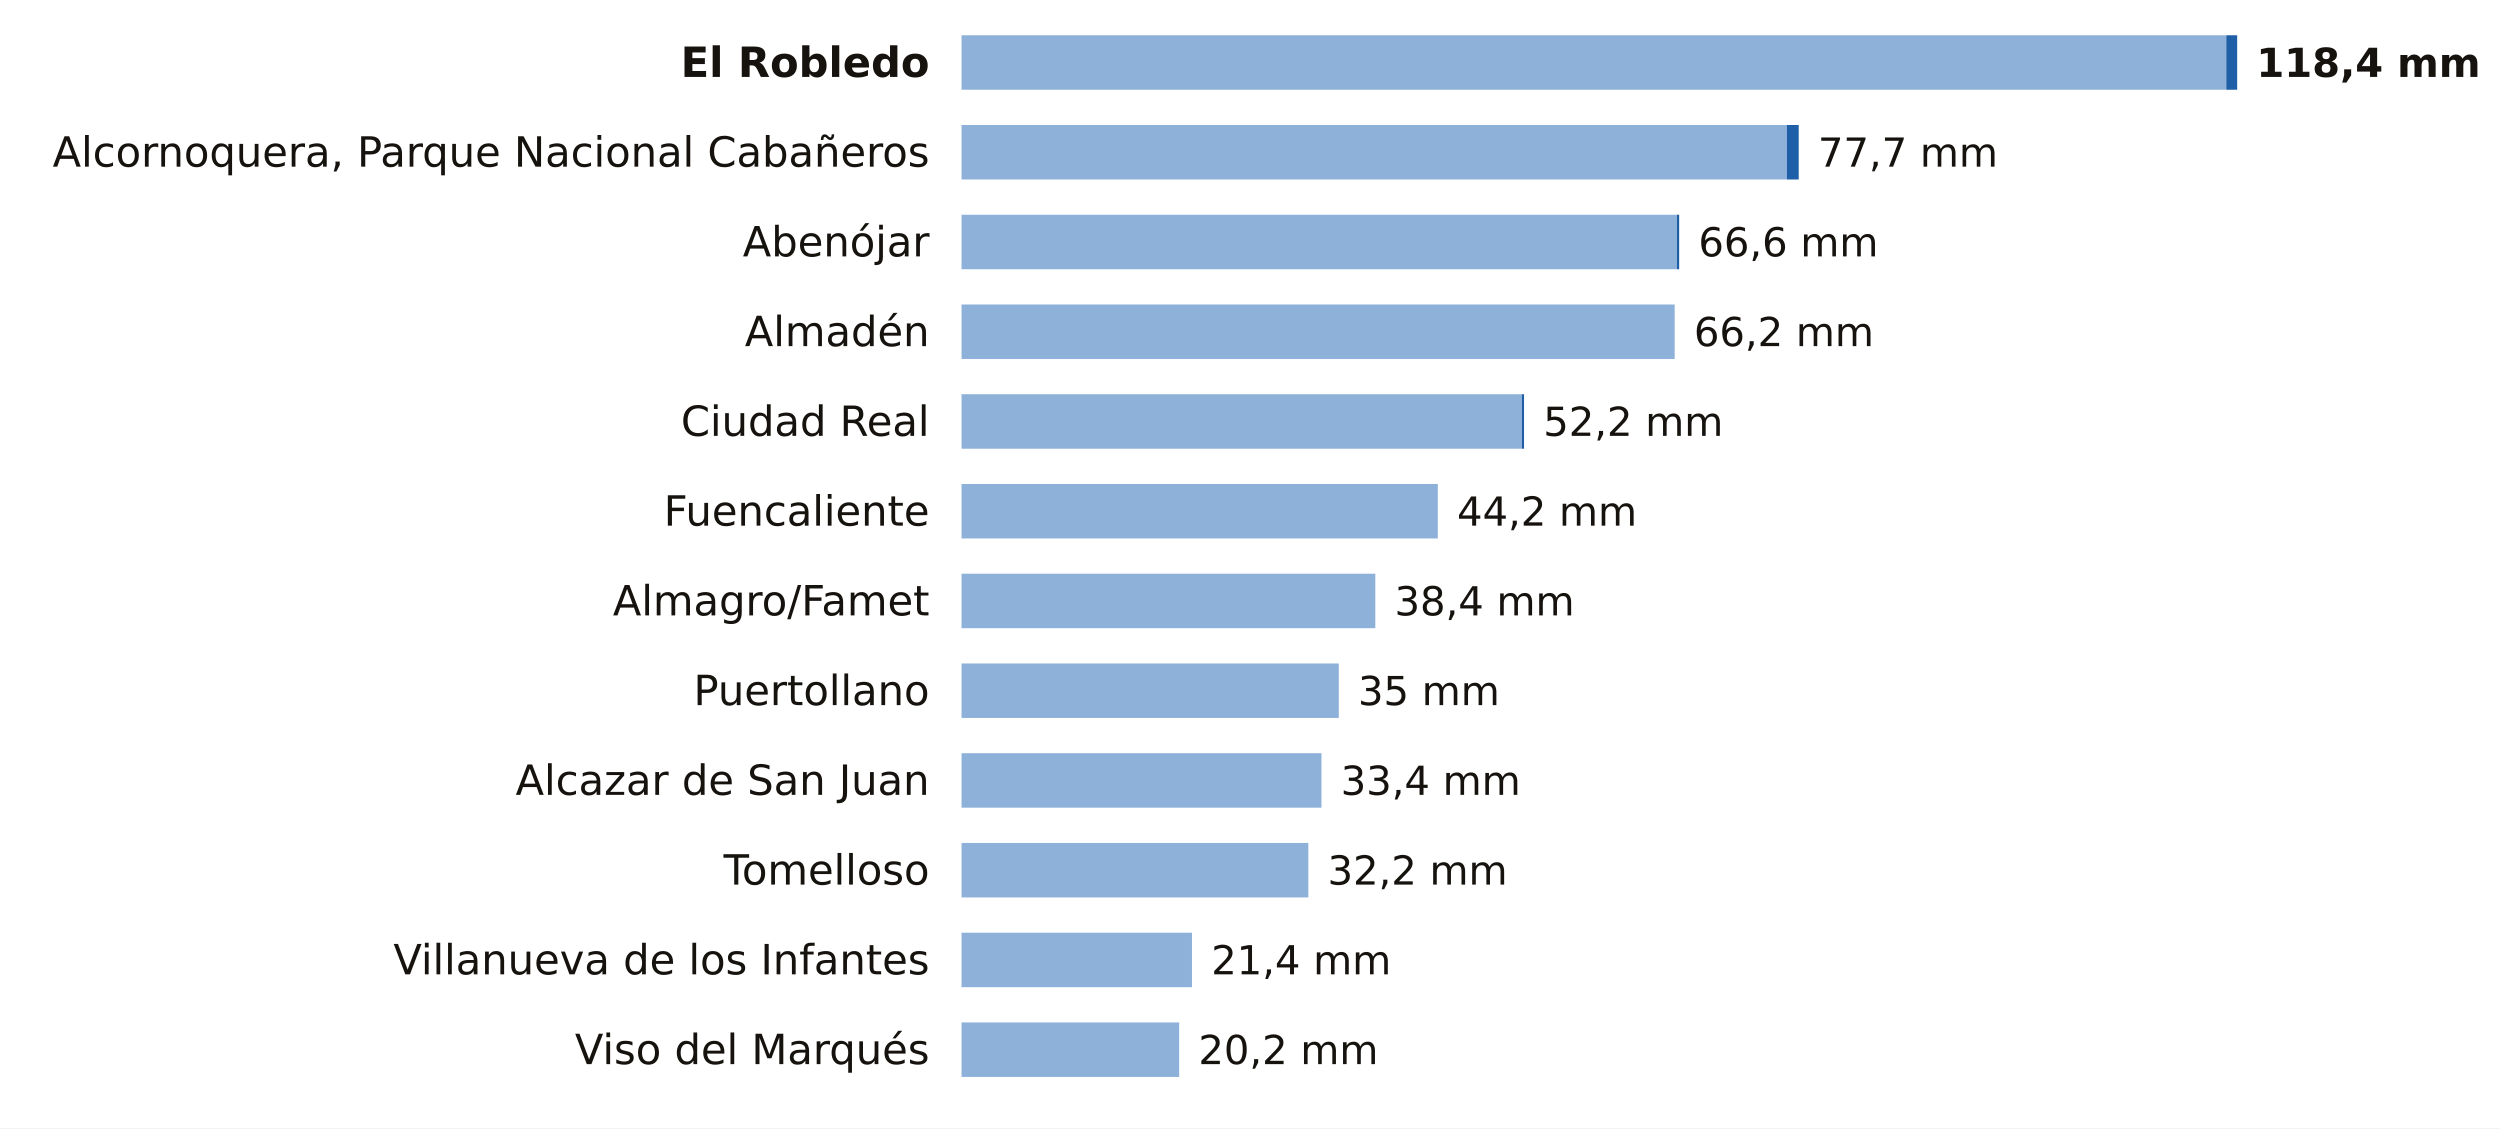
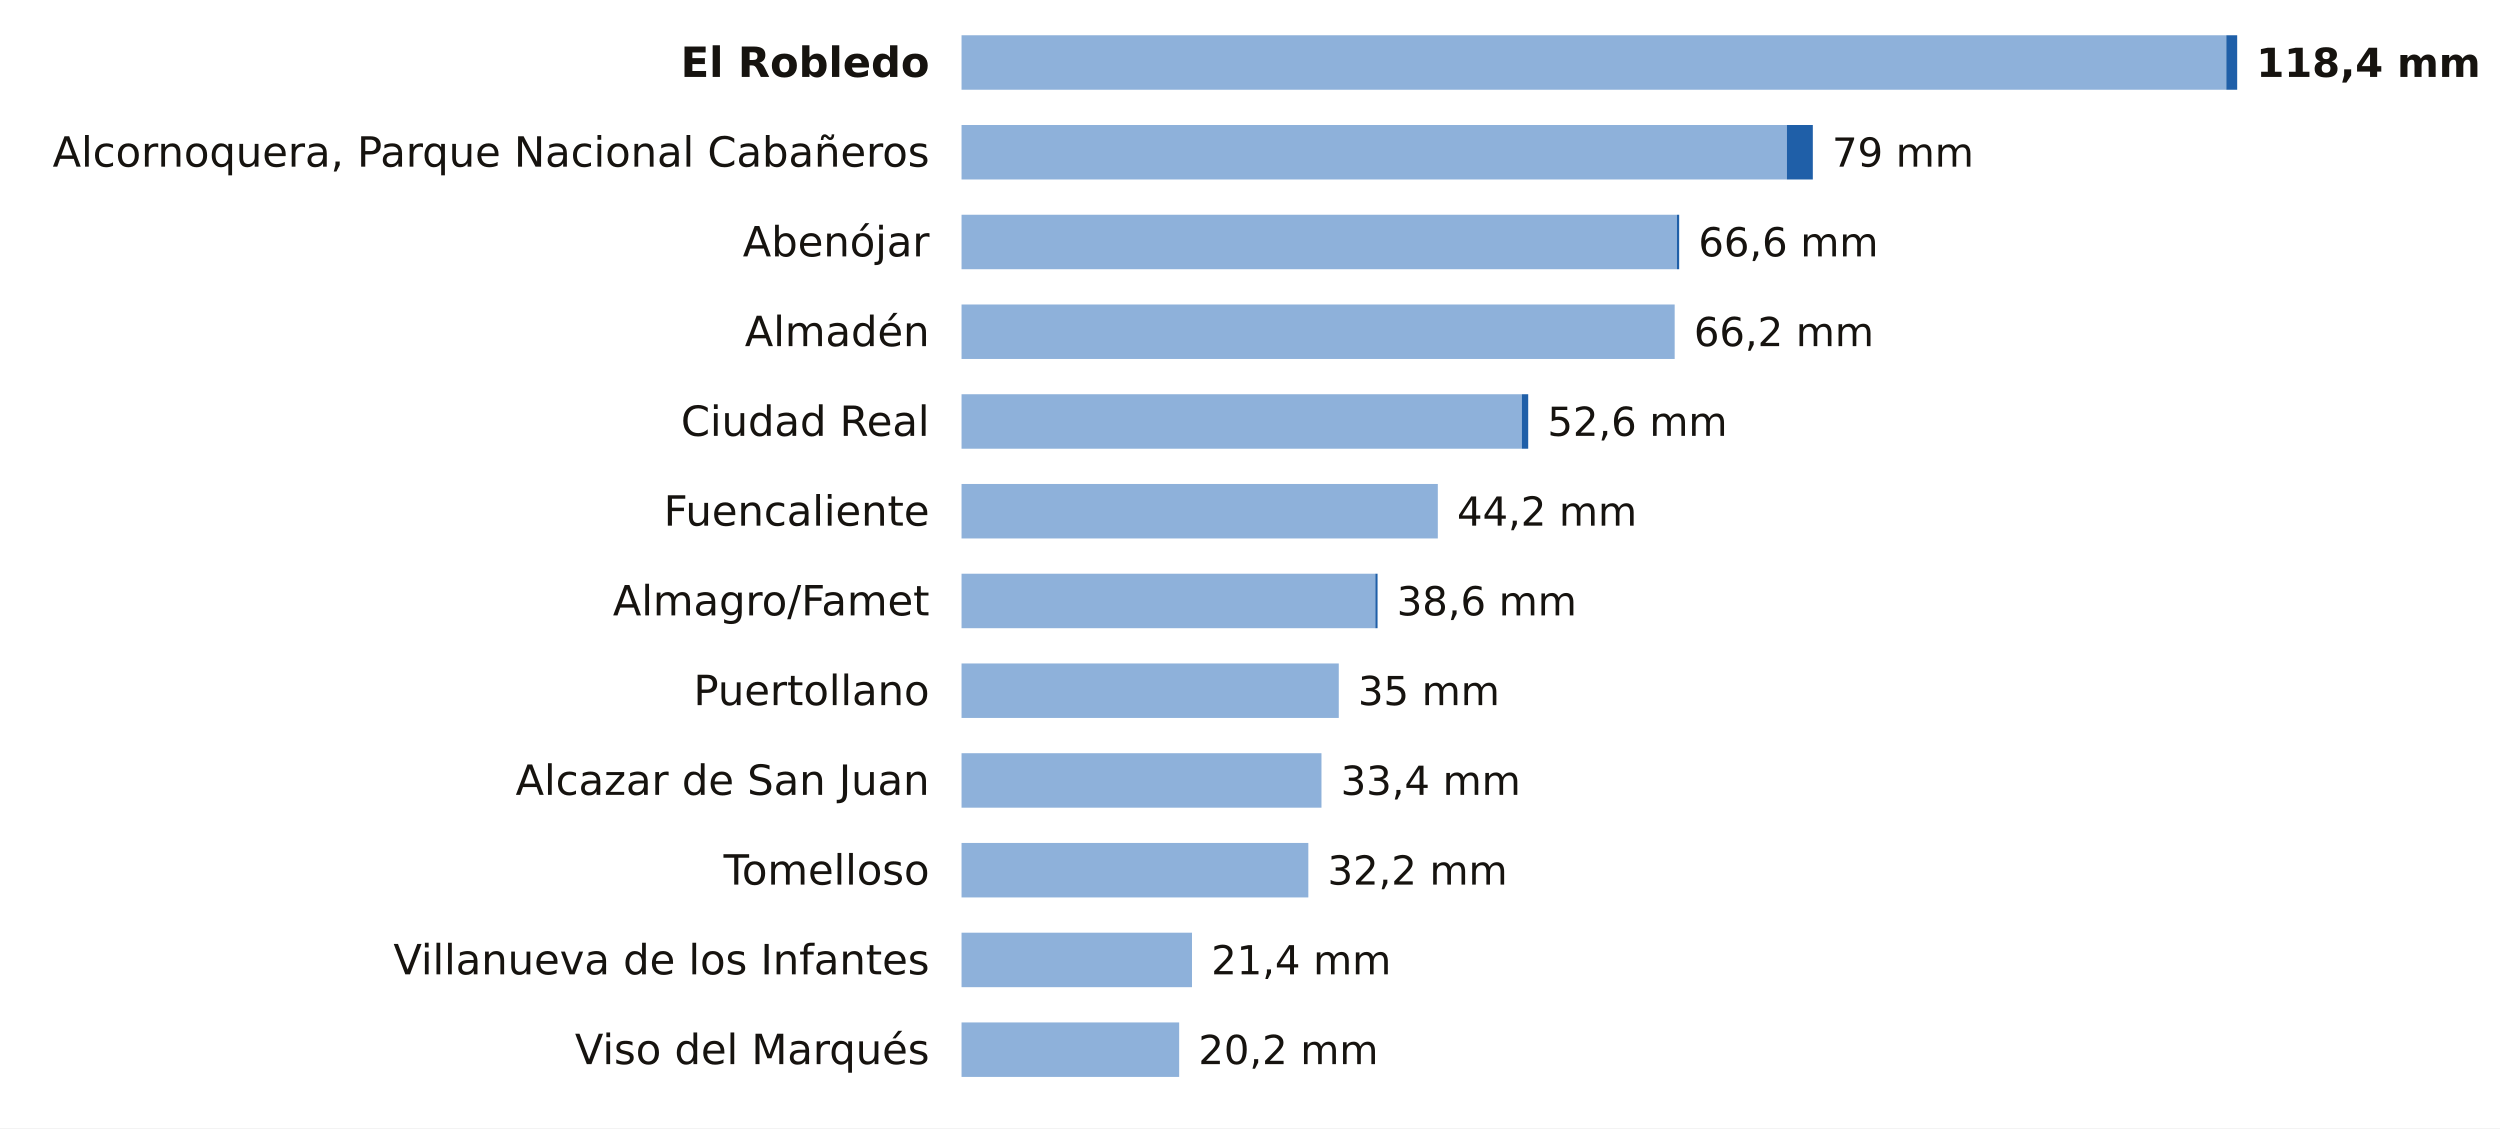
<svg xmlns="http://www.w3.org/2000/svg" viewBox="0 0 780 352" width="780" height="352" role="img" aria-label="La lluvia de los últimos 7 días en las estaciones de AEMET de Ciudad Real">
  <rect width="780" height="352" fill="#FFFFFF" />
  <text x="290.0" y="24.0" font-size="13" fill="#16130F" text-anchor="end" font-weight="600" font-family="Public Sans, DejaVu Sans, Arial, sans-serif">El Robledo</text>
  <rect x="300" y="11" width="394.6" height="17" fill="#8EB1DA" />
  <rect x="694.6" y="11" width="3.4" height="17" fill="#1F5FA8" />
  <text x="704.0" y="24.0" font-size="12.5" fill="#16130F" text-anchor="start" font-weight="700" font-family="Public Sans, DejaVu Sans, Arial, sans-serif">118,4 mm</text>
  <text x="290.0" y="52.0" font-size="13" fill="#16130F" text-anchor="end" font-weight="400" font-family="Public Sans, DejaVu Sans, Arial, sans-serif">Alcornoquera, Parque Nacional Cabañeros</text>
  <rect x="300" y="39" width="257.5" height="17" fill="#8EB1DA" />
-   <rect x="557.5" y="39" width="3.7" height="17" fill="#1F5FA8" />
-   <text x="567.2" y="52.0" font-size="12.5" fill="#16130F" text-anchor="start" font-weight="500" font-family="Public Sans, DejaVu Sans, Arial, sans-serif">77,7 mm</text>
+   <rect x="557.5" y="39" width="8.1" height="17" fill="#1F5FA8" />
+   <text x="571.6" y="52.0" font-size="12.5" fill="#16130F" text-anchor="start" font-weight="500" font-family="Public Sans, DejaVu Sans, Arial, sans-serif">79 mm</text>
  <text x="290.0" y="80.0" font-size="13" fill="#16130F" text-anchor="end" font-weight="400" font-family="Public Sans, DejaVu Sans, Arial, sans-serif">Abenójar</text>
  <rect x="300" y="67" width="223.2" height="17" fill="#8EB1DA" />
  <rect x="523.2" y="67" width="0.7" height="17" fill="#1F5FA8" />
  <text x="529.9" y="80.0" font-size="12.5" fill="#16130F" text-anchor="start" font-weight="500" font-family="Public Sans, DejaVu Sans, Arial, sans-serif">66,6 mm</text>
  <text x="290.0" y="108.0" font-size="13" fill="#16130F" text-anchor="end" font-weight="400" font-family="Public Sans, DejaVu Sans, Arial, sans-serif">Almadén</text>
  <rect x="300" y="95" width="222.5" height="17" fill="#8EB1DA" />
  <text x="528.5" y="108.0" font-size="12.5" fill="#16130F" text-anchor="start" font-weight="500" font-family="Public Sans, DejaVu Sans, Arial, sans-serif">66,2 mm</text>
  <text x="290.0" y="136.0" font-size="13" fill="#16130F" text-anchor="end" font-weight="400" font-family="Public Sans, DejaVu Sans, Arial, sans-serif">Ciudad Real</text>
  <rect x="300" y="123" width="174.8" height="17" fill="#8EB1DA" />
-   <rect x="474.8" y="123" width="0.7" height="17" fill="#1F5FA8" />
-   <text x="481.5" y="136.0" font-size="12.5" fill="#16130F" text-anchor="start" font-weight="500" font-family="Public Sans, DejaVu Sans, Arial, sans-serif">52,2 mm</text>
+   <rect x="474.8" y="123" width="2.0" height="17" fill="#1F5FA8" />
+   <text x="482.8" y="136.0" font-size="12.5" fill="#16130F" text-anchor="start" font-weight="500" font-family="Public Sans, DejaVu Sans, Arial, sans-serif">52,6 mm</text>
  <text x="290.0" y="164.0" font-size="13" fill="#16130F" text-anchor="end" font-weight="400" font-family="Public Sans, DejaVu Sans, Arial, sans-serif">Fuencaliente</text>
  <rect x="300" y="151" width="148.6" height="17" fill="#8EB1DA" />
  <text x="454.6" y="164.0" font-size="12.5" fill="#16130F" text-anchor="start" font-weight="500" font-family="Public Sans, DejaVu Sans, Arial, sans-serif">44,2 mm</text>
  <text x="290.0" y="192.0" font-size="13" fill="#16130F" text-anchor="end" font-weight="400" font-family="Public Sans, DejaVu Sans, Arial, sans-serif">Almagro/Famet</text>
  <rect x="300" y="179" width="129.1" height="17" fill="#8EB1DA" />
-   <text x="435.1" y="192.0" font-size="12.5" fill="#16130F" text-anchor="start" font-weight="500" font-family="Public Sans, DejaVu Sans, Arial, sans-serif">38,4 mm</text>
+   <rect x="429.1" y="179" width="0.7" height="17" fill="#1F5FA8" />
+   <text x="435.8" y="192.0" font-size="12.5" fill="#16130F" text-anchor="start" font-weight="500" font-family="Public Sans, DejaVu Sans, Arial, sans-serif">38,6 mm</text>
  <text x="290.0" y="220.0" font-size="13" fill="#16130F" text-anchor="end" font-weight="400" font-family="Public Sans, DejaVu Sans, Arial, sans-serif">Puertollano</text>
  <rect x="300" y="207" width="117.7" height="17" fill="#8EB1DA" />
  <text x="423.7" y="220.0" font-size="12.5" fill="#16130F" text-anchor="start" font-weight="500" font-family="Public Sans, DejaVu Sans, Arial, sans-serif">35 mm</text>
  <text x="290.0" y="248.0" font-size="13" fill="#16130F" text-anchor="end" font-weight="400" font-family="Public Sans, DejaVu Sans, Arial, sans-serif">Alcazar de San Juan</text>
  <rect x="300" y="235" width="112.3" height="17" fill="#8EB1DA" />
  <text x="418.3" y="248.0" font-size="12.5" fill="#16130F" text-anchor="start" font-weight="500" font-family="Public Sans, DejaVu Sans, Arial, sans-serif">33,4 mm</text>
  <text x="290.0" y="276.0" font-size="13" fill="#16130F" text-anchor="end" font-weight="400" font-family="Public Sans, DejaVu Sans, Arial, sans-serif">Tomelloso</text>
  <rect x="300" y="263" width="108.2" height="17" fill="#8EB1DA" />
  <text x="414.2" y="276.0" font-size="12.5" fill="#16130F" text-anchor="start" font-weight="500" font-family="Public Sans, DejaVu Sans, Arial, sans-serif">32,2 mm</text>
  <text x="290.0" y="304.0" font-size="13" fill="#16130F" text-anchor="end" font-weight="400" font-family="Public Sans, DejaVu Sans, Arial, sans-serif">Villanueva de los Infantes</text>
  <rect x="300" y="291" width="71.9" height="17" fill="#8EB1DA" />
  <text x="377.9" y="304.0" font-size="12.5" fill="#16130F" text-anchor="start" font-weight="500" font-family="Public Sans, DejaVu Sans, Arial, sans-serif">21,4 mm</text>
  <text x="290.0" y="332.0" font-size="13" fill="#16130F" text-anchor="end" font-weight="400" font-family="Public Sans, DejaVu Sans, Arial, sans-serif">Viso del Marqués</text>
  <rect x="300" y="319" width="67.9" height="17" fill="#8EB1DA" />
  <text x="373.9" y="332.0" font-size="12.5" fill="#16130F" text-anchor="start" font-weight="500" font-family="Public Sans, DejaVu Sans, Arial, sans-serif">20,2 mm</text>
</svg>
